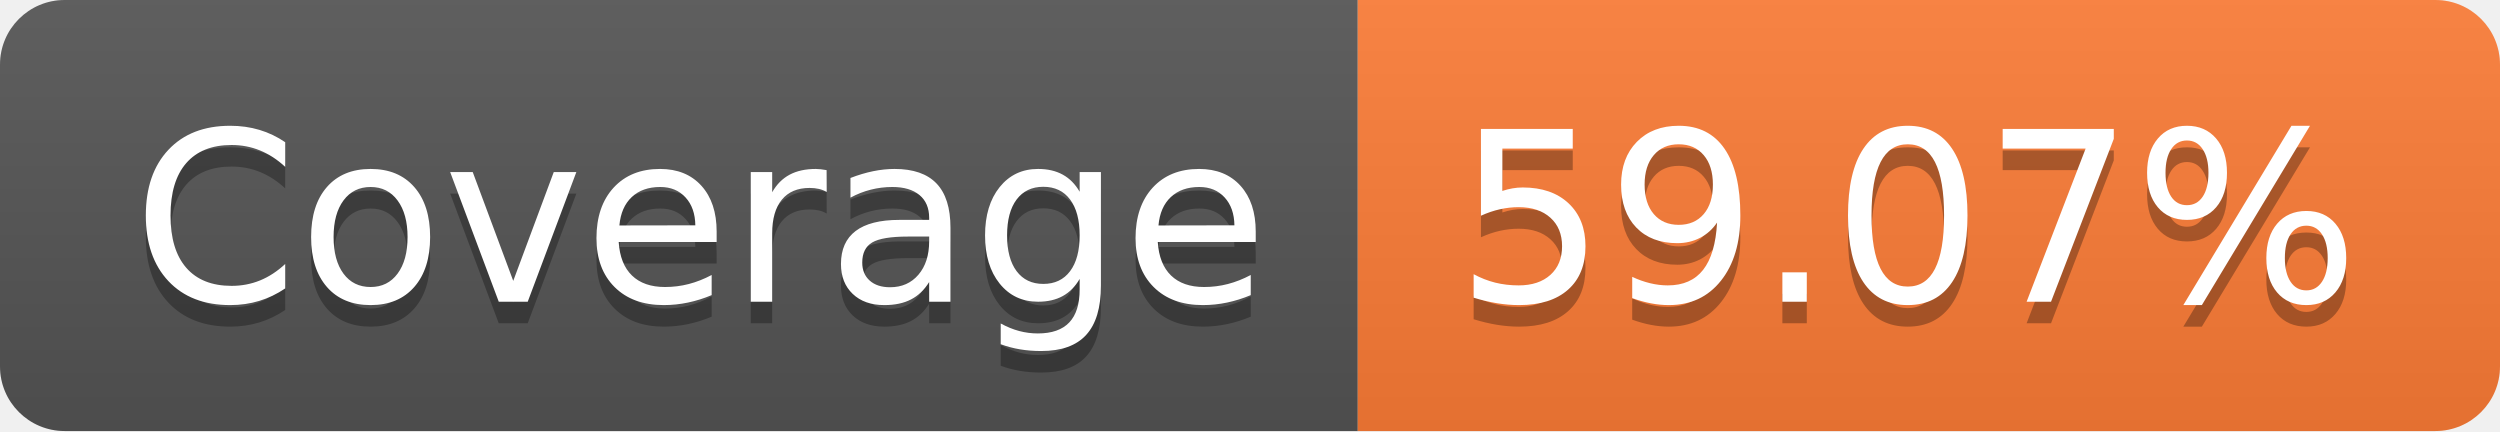
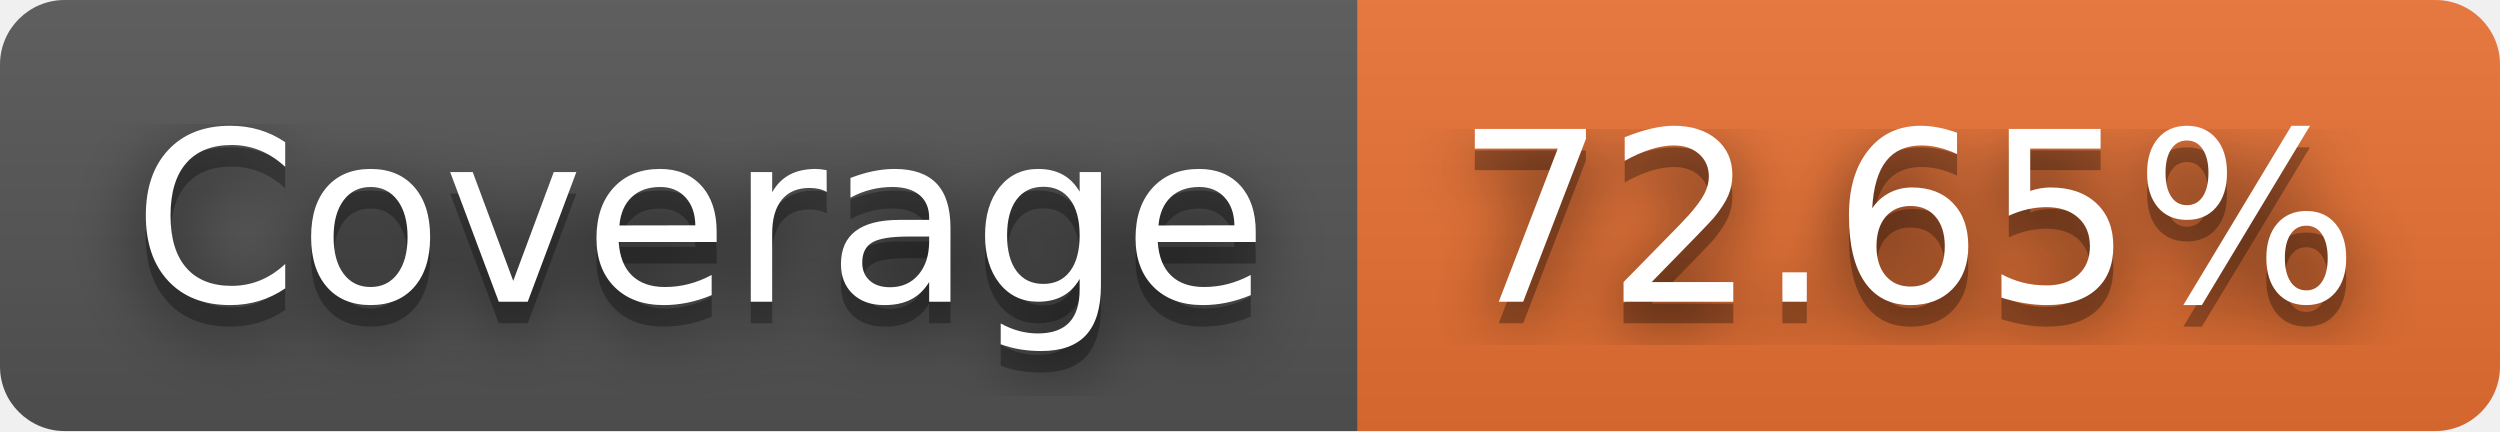
- <svg xmlns="http://www.w3.org/2000/svg" width="116" height="20" role="img" aria-label="Coverage: 59.07%">
+ <svg xmlns="http://www.w3.org/2000/svg" width="116" height="20" role="img" aria-label="Coverage: 72.65%">
+   <filter id="blur">
+     <feGaussianBlur in="SourceGraphic" stdDeviation="16" />
+   </filter>
  <linearGradient id="s" x2="0" y2="100%">
    <stop offset="0" stop-color="#bbb" stop-opacity=".1" />
    <stop offset="1" stop-opacity=".1" />
  </linearGradient>
  <clipPath id="r">
    <rect width="116" height="20" rx="3" fill="#fff" />
  </clipPath>
  <g clip-path="url(#r)">
    <rect width="63" height="20" fill="#555" />
-     <rect x="63" width="53" height="20" fill="#fe7d37" />
+     <rect x="63" width="53" height="20" fill="#ea7233" />
    <rect width="116" height="20" fill="url(#s)" />
  </g>
  <g fill="#fff" text-anchor="middle" font-family="Verdana,Geneva,DejaVu Sans,sans-serif" text-rendering="geometricPrecision" font-size="110">
+     <text aria-hidden="true" x="325" y="150" fill="#010101" fill-opacity=".80" filter="url(#blur)" transform="scale(.1)" textLength="530">Coverage</text>
    <text aria-hidden="true" x="325" y="150" fill="#010101" fill-opacity=".3" transform="scale(.1)" textLength="530">Coverage</text>
    <text x="325" y="140" transform="scale(.1)" fill="#fff" textLength="530">Coverage</text>
-     <text aria-hidden="true" x="885" y="150" fill="#010101" fill-opacity=".3" transform="scale(.1)" textLength="430">59.07%</text>
-     <text x="885" y="140" transform="scale(.1)" fill="#fff" textLength="430">59.07%</text>
+     <text aria-hidden="true" x="885" y="150" fill="#010101" fill-opacity=".80" filter="url(#blur)" transform="scale(.1)" textLength="430">72.65%</text>
+     <text aria-hidden="true" x="885" y="150" fill="#010101" fill-opacity=".3" transform="scale(.1)" textLength="430">72.65%</text>
+     <text x="885" y="140" transform="scale(.1)" fill="#fff" textLength="430">72.65%</text>
  </g>
</svg>
